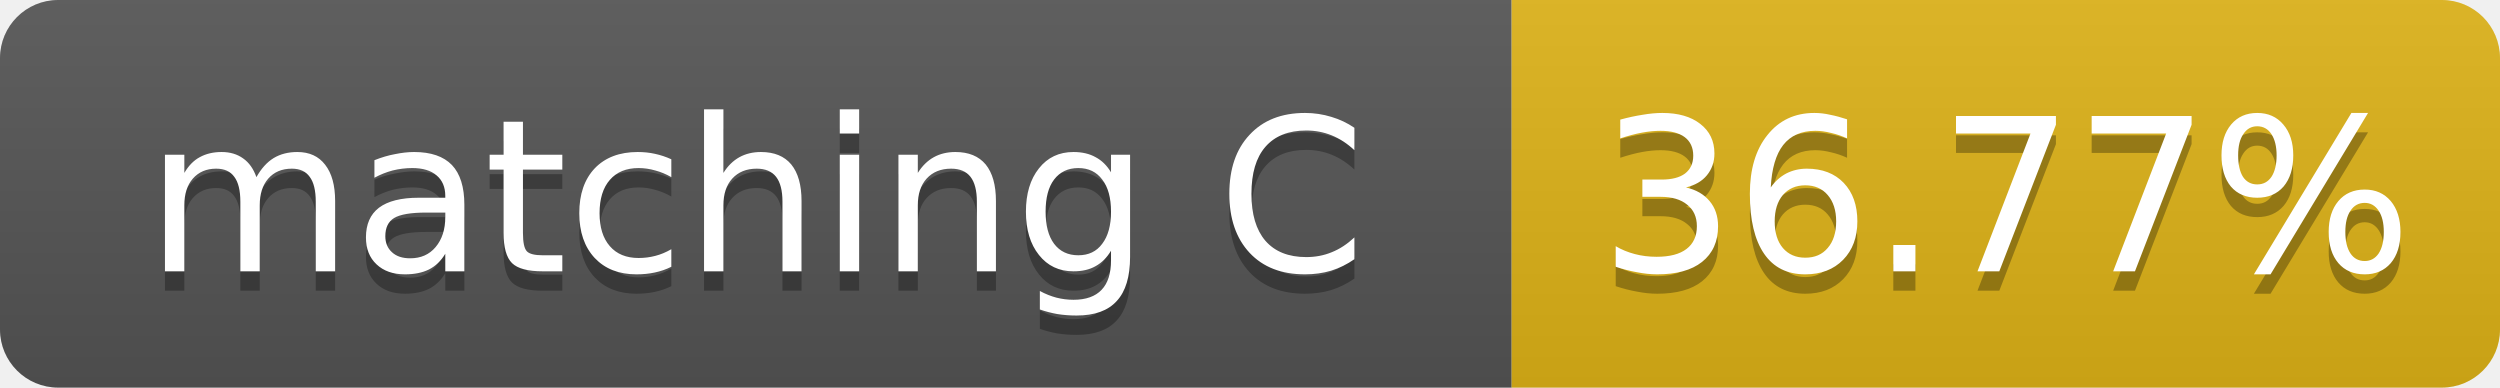
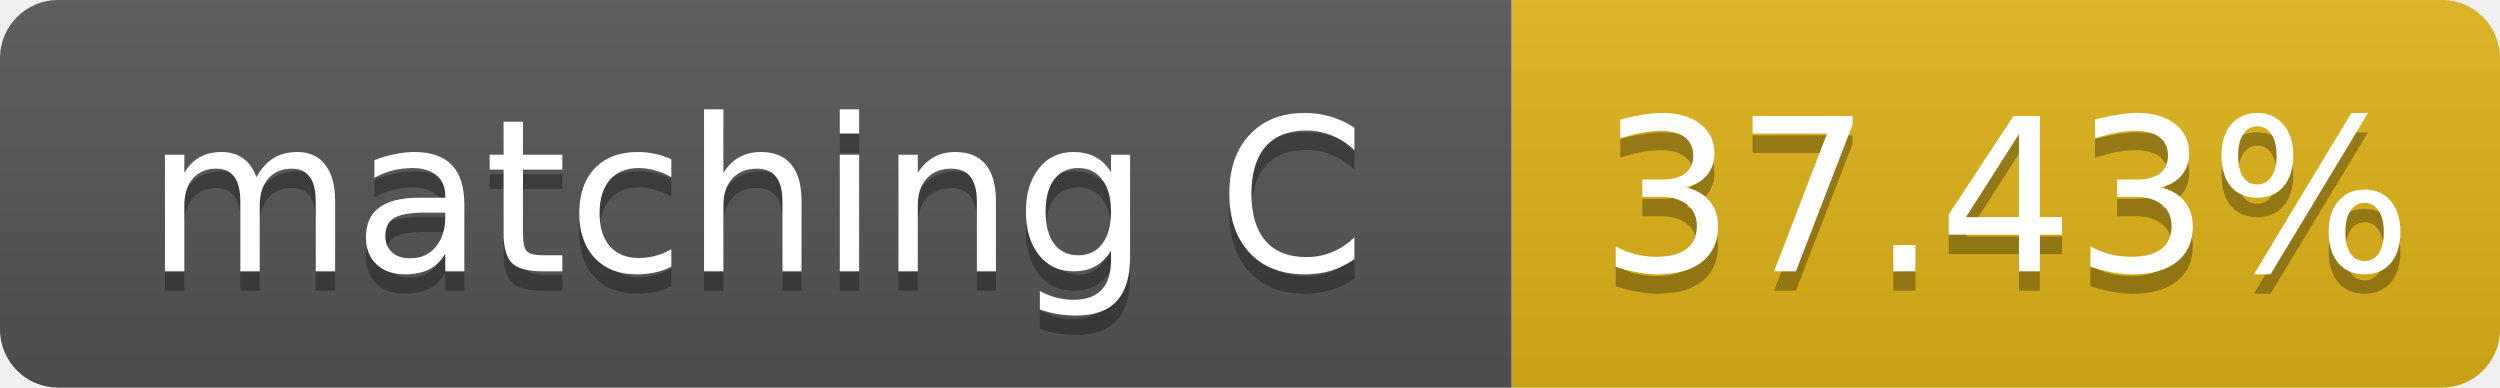
- <svg xmlns="http://www.w3.org/2000/svg" width="129" height="20" role="img" aria-label="matching C: 36.77%">
+ <svg xmlns="http://www.w3.org/2000/svg" width="129" height="20" role="img" aria-label="matching C: 37.43%">
  <linearGradient id="s" x2="0" y2="100%">
    <stop offset="0" stop-color="#bbb" stop-opacity=".1" />
    <stop offset="1" stop-opacity=".1" />
  </linearGradient>
  <clipPath id="r">
    <rect width="129" height="20" rx="3" fill="#fff" />
  </clipPath>
  <g clip-path="url(#r)">
    <rect width="78" height="20" fill="#555" />
    <rect x="78" width="51" height="20" fill="#dfb317" />
    <rect width="129" height="20" fill="url(#s)" />
  </g>
  <g fill="#fff" text-anchor="middle" font-family="Verdana,Geneva,DejaVu Sans,sans-serif" font-size="11">
    <text x="39.0" y="15" fill="#010101" fill-opacity=".3">matching C</text>
    <text x="39.0" y="14">matching C</text>
-     <text x="103.5" y="15" fill="#010101" fill-opacity=".3">36.77%</text>
-     <text x="103.5" y="14">36.77%</text>
+     <text x="103.5" y="15" fill="#010101" fill-opacity=".3">37.43%</text>
+     <text x="103.5" y="14">37.43%</text>
  </g>
</svg>
